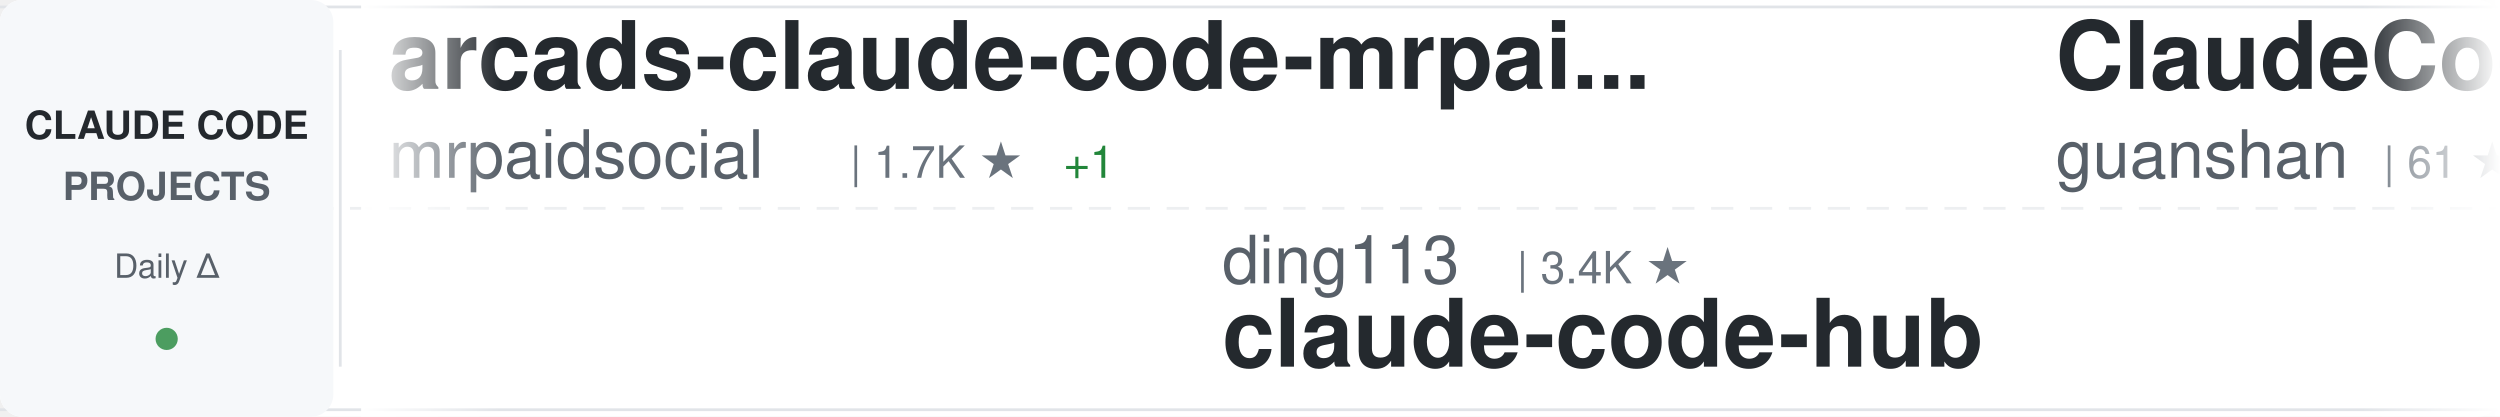
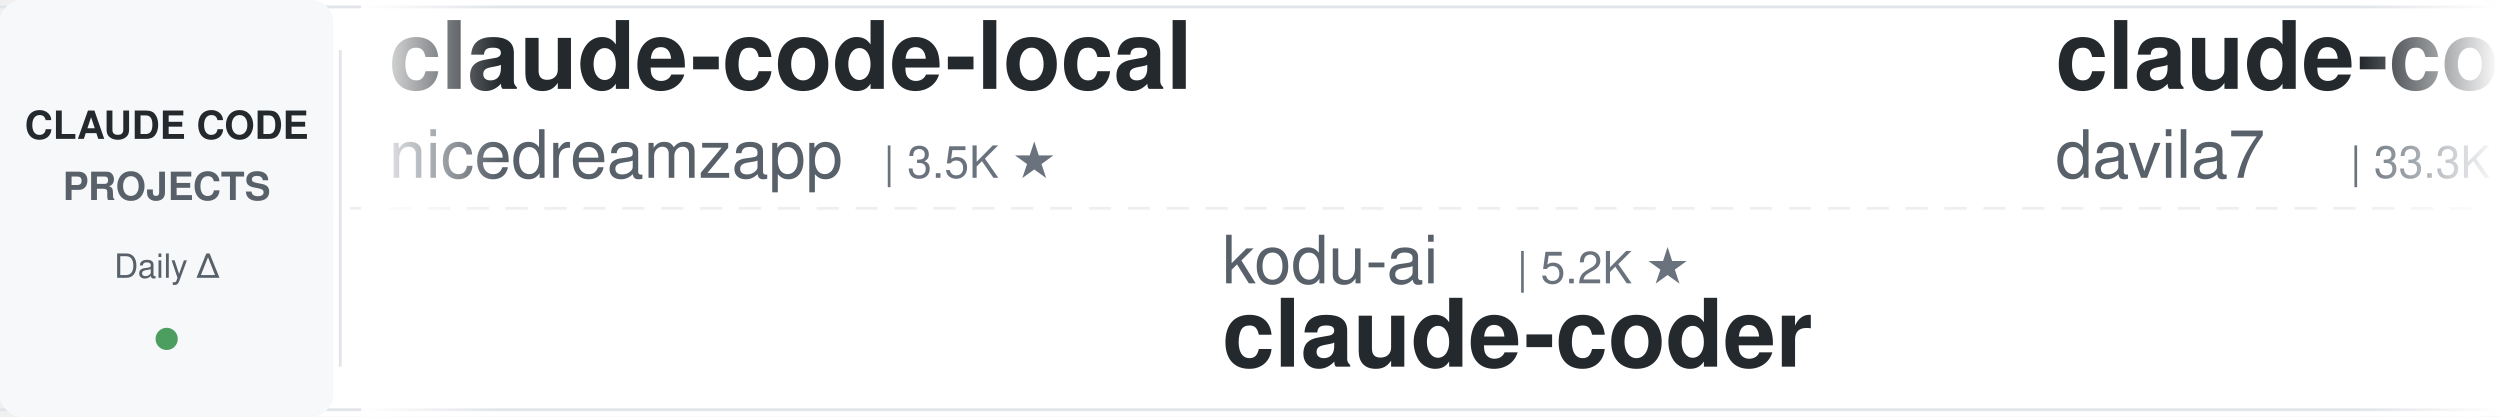
<svg xmlns="http://www.w3.org/2000/svg" width="900" height="150">
  <defs>
    <linearGradient id="awesomeLeftFade" x1="0%" y1="0%" x2="100%" y2="0%">
      <stop offset="0%" style="stop-color:#ffffff;stop-opacity:1" />
      <stop offset="100%" style="stop-color:#ffffff;stop-opacity:0" />
    </linearGradient>
    <linearGradient id="awesomeRightFade" x1="0%" y1="0%" x2="100%" y2="0%">
      <stop offset="0%" style="stop-color:#ffffff;stop-opacity:0" />
      <stop offset="100%" style="stop-color:#ffffff;stop-opacity:1" />
    </linearGradient>
  </defs>
  <rect width="900" height="150" fill="#ffffff" rx="8" />
  <rect x="0" y="2" width="900" height="1" fill="#e1e4e8" />
  <rect x="0" y="147" width="900" height="1" fill="#e1e4e8" />
  <line x1="0" y1="75" x2="900" y2="75" stroke="#e1e4e8" stroke-width="1" stroke-dasharray="8 6" opacity="0.6" />
  <rect x="0" y="0" width="120" height="150" fill="#f6f8fa" rx="8" />
  <text x="60" y="50" font-family="-apple-system, BlinkMacSystemFont, 'Segoe UI', Helvetica, Arial, sans-serif" font-size="14" font-weight="600" fill="#24292e" text-anchor="middle">CLAUDE CODE</text>
  <text x="60" y="72" font-family="-apple-system, BlinkMacSystemFont, 'Segoe UI', Helvetica, Arial, sans-serif" font-size="14" font-weight="600" fill="#586069" text-anchor="middle">PROJECTS</text>
  <text x="60" y="100" font-family="-apple-system, BlinkMacSystemFont, 'Segoe UI', Helvetica, Arial, sans-serif" font-size="12" font-weight="500" fill="#586069" text-anchor="middle">Daily Δ</text>
  <circle cx="60" cy="122" r="4" fill="#22863a" opacity="0.8" />
  <rect x="122" y="18" width="1" height="114" fill="#e1e4e8" />
  <clipPath id="awesomeTickerClip">
    <rect x="130" y="0" width="770" height="150" />
  </clipPath>
  <g clip-path="url(#awesomeTickerClip)">
    <g id="awesomeTickerItems">
      <animateTransform attributeName="transform" attributeType="XML" type="translate" from="0 0" to="-3000 0" dur="54s" repeatCount="indefinite" />
      <g transform="translate(0, 0)">
-         <text x="140" y="32" font-family="-apple-system, BlinkMacSystemFont, 'Segoe UI', Helvetica, Arial, sans-serif" font-size="34" font-weight="600" fill="#24292e">arcads-claude-code-mrpai...</text>
-         <text x="140" y="64" font-family="-apple-system, BlinkMacSystemFont, 'Segoe UI', Helvetica, Arial, sans-serif" font-size="24" font-weight="400" fill="#586069">mrpaidsocial</text>
-         <text x="306" y="64" font-family="-apple-system, BlinkMacSystemFont, 'Segoe UI', Helvetica, Arial, sans-serif" font-size="16" font-weight="500" fill="#6a737d">| 1.7K ★</text>
-         <text x="383" y="64" font-family="-apple-system, BlinkMacSystemFont, 'Segoe UI', Helvetica, Arial, sans-serif" font-size="16" font-weight="500" fill="#22863a"> +1</text>
+         <text x="140" y="32" font-family="-apple-system, BlinkMacSystemFont, 'Segoe UI', Helvetica, Arial, sans-serif" font-size="34" font-weight="600" fill="#24292e">claude-code-local</text>
+         <text x="140" y="64" font-family="-apple-system, BlinkMacSystemFont, 'Segoe UI', Helvetica, Arial, sans-serif" font-size="24" font-weight="400" fill="#586069">nicedreamzapp</text>
+         <text x="318" y="64" font-family="-apple-system, BlinkMacSystemFont, 'Segoe UI', Helvetica, Arial, sans-serif" font-size="16" font-weight="500" fill="#6a737d">| 3.5K ★</text>
      </g>
      <g transform="translate(300, 0)">
-         <text x="140" y="102" font-family="-apple-system, BlinkMacSystemFont, 'Segoe UI', Helvetica, Arial, sans-serif" font-size="24" font-weight="400" fill="#586069">ding113</text>
-         <text x="246" y="102" font-family="-apple-system, BlinkMacSystemFont, 'Segoe UI', Helvetica, Arial, sans-serif" font-size="16" font-weight="500" fill="#6a737d">| 3.4K ★</text>
-         <text x="140" y="132" font-family="-apple-system, BlinkMacSystemFont, 'Segoe UI', Helvetica, Arial, sans-serif" font-size="34" font-weight="600" fill="#24292e">claude-code-hub</text>
+         <text x="140" y="102" font-family="-apple-system, BlinkMacSystemFont, 'Segoe UI', Helvetica, Arial, sans-serif" font-size="24" font-weight="400" fill="#586069">kodu-ai</text>
+         <text x="246" y="102" font-family="-apple-system, BlinkMacSystemFont, 'Segoe UI', Helvetica, Arial, sans-serif" font-size="16" font-weight="500" fill="#6a737d">| 5.2K ★</text>
+         <text x="140" y="132" font-family="-apple-system, BlinkMacSystemFont, 'Segoe UI', Helvetica, Arial, sans-serif" font-size="34" font-weight="600" fill="#24292e">claude-coder</text>
      </g>
      <g transform="translate(600, 0)">
+         <text x="140" y="32" font-family="-apple-system, BlinkMacSystemFont, 'Segoe UI', Helvetica, Arial, sans-serif" font-size="34" font-weight="600" fill="#24292e">claude-code-templates</text>
+         <text x="140" y="64" font-family="-apple-system, BlinkMacSystemFont, 'Segoe UI', Helvetica, Arial, sans-serif" font-size="24" font-weight="400" fill="#586069">davila7</text>
+         <text x="246" y="64" font-family="-apple-system, BlinkMacSystemFont, 'Segoe UI', Helvetica, Arial, sans-serif" font-size="16" font-weight="500" fill="#6a737d">| 33.3K ★</text>
+         <text x="332" y="64" font-family="-apple-system, BlinkMacSystemFont, 'Segoe UI', Helvetica, Arial, sans-serif" font-size="16" font-weight="500" fill="#22863a"> +6</text>
+       </g>
+       <g transform="translate(900, 0)">
+         <text x="140" y="102" font-family="-apple-system, BlinkMacSystemFont, 'Segoe UI', Helvetica, Arial, sans-serif" font-size="24" font-weight="400" fill="#586069">repowise-dev</text>
+         <text x="306" y="102" font-family="-apple-system, BlinkMacSystemFont, 'Segoe UI', Helvetica, Arial, sans-serif" font-size="16" font-weight="500" fill="#6a737d">| 1.2K ★</text>
+         <text x="383" y="102" font-family="-apple-system, BlinkMacSystemFont, 'Segoe UI', Helvetica, Arial, sans-serif" font-size="16" font-weight="500" fill="#22863a"> +1</text>
+         <text x="140" y="132" font-family="-apple-system, BlinkMacSystemFont, 'Segoe UI', Helvetica, Arial, sans-serif" font-size="34" font-weight="600" fill="#24292e">claude-code-prompts</text>
+       </g>
+       <g transform="translate(1200, 0)">
+         <text x="140" y="32" font-family="-apple-system, BlinkMacSystemFont, 'Segoe UI', Helvetica, Arial, sans-serif" font-size="34" font-weight="600" fill="#24292e">ralph-claude-code</text>
+         <text x="140" y="64" font-family="-apple-system, BlinkMacSystemFont, 'Segoe UI', Helvetica, Arial, sans-serif" font-size="24" font-weight="400" fill="#586069">frankbria</text>
+         <text x="270" y="64" font-family="-apple-system, BlinkMacSystemFont, 'Segoe UI', Helvetica, Arial, sans-serif" font-size="16" font-weight="500" fill="#6a737d">| 9.7K ★</text>
+         <text x="347" y="64" font-family="-apple-system, BlinkMacSystemFont, 'Segoe UI', Helvetica, Arial, sans-serif" font-size="16" font-weight="500" fill="#22863a"> +2</text>
+       </g>
+       <g transform="translate(1500, 0)">
+         <text x="140" y="102" font-family="-apple-system, BlinkMacSystemFont, 'Segoe UI', Helvetica, Arial, sans-serif" font-size="24" font-weight="400" fill="#586069">mrpaidsocial</text>
+         <text x="306" y="102" font-family="-apple-system, BlinkMacSystemFont, 'Segoe UI', Helvetica, Arial, sans-serif" font-size="16" font-weight="500" fill="#6a737d">| 1.7K ★</text>
+         <text x="140" y="132" font-family="-apple-system, BlinkMacSystemFont, 'Segoe UI', Helvetica, Arial, sans-serif" font-size="34" font-weight="600" fill="#24292e">arcads-claude-code-mrpai...</text>
+       </g>
+       <g transform="translate(1800, 0)">
        <text x="140" y="32" font-family="-apple-system, BlinkMacSystemFont, 'Segoe UI', Helvetica, Arial, sans-serif" font-size="34" font-weight="600" fill="#24292e">ClaudeCode</text>
        <text x="140" y="64" font-family="-apple-system, BlinkMacSystemFont, 'Segoe UI', Helvetica, Arial, sans-serif" font-size="24" font-weight="400" fill="#586069">guanshan</text>
        <text x="258" y="64" font-family="-apple-system, BlinkMacSystemFont, 'Segoe UI', Helvetica, Arial, sans-serif" font-size="16" font-weight="500" fill="#6a737d">| 61 ★</text>
      </g>
-       <g transform="translate(900, 0)">
-         <text x="140" y="102" font-family="-apple-system, BlinkMacSystemFont, 'Segoe UI', Helvetica, Arial, sans-serif" font-size="24" font-weight="400" fill="#586069">SeemSeam</text>
-         <text x="258" y="102" font-family="-apple-system, BlinkMacSystemFont, 'Segoe UI', Helvetica, Arial, sans-serif" font-size="16" font-weight="500" fill="#6a737d">| 3.6K ★</text>
-         <text x="335" y="102" font-family="-apple-system, BlinkMacSystemFont, 'Segoe UI', Helvetica, Arial, sans-serif" font-size="16" font-weight="500" fill="#22863a"> +1</text>
-         <text x="140" y="132" font-family="-apple-system, BlinkMacSystemFont, 'Segoe UI', Helvetica, Arial, sans-serif" font-size="34" font-weight="600" fill="#24292e">claude_codex_bridge</text>
-       </g>
-       <g transform="translate(1200, 0)">
-         <text x="140" y="32" font-family="-apple-system, BlinkMacSystemFont, 'Segoe UI', Helvetica, Arial, sans-serif" font-size="34" font-weight="600" fill="#24292e">claude_code_src</text>
-         <text x="140" y="64" font-family="-apple-system, BlinkMacSystemFont, 'Segoe UI', Helvetica, Arial, sans-serif" font-size="24" font-weight="400" fill="#586069">ponponon</text>
-         <text x="258" y="64" font-family="-apple-system, BlinkMacSystemFont, 'Segoe UI', Helvetica, Arial, sans-serif" font-size="16" font-weight="500" fill="#6a737d">| 2.3K ★</text>
-       </g>
-       <g transform="translate(1500, 0)">
-         <text x="140" y="102" font-family="-apple-system, BlinkMacSystemFont, 'Segoe UI', Helvetica, Arial, sans-serif" font-size="24" font-weight="400" fill="#586069">wanshuiyin</text>
-         <text x="282" y="102" font-family="-apple-system, BlinkMacSystemFont, 'Segoe UI', Helvetica, Arial, sans-serif" font-size="16" font-weight="500" fill="#6a737d">| 19.0K ★</text>
-         <text x="368" y="102" font-family="-apple-system, BlinkMacSystemFont, 'Segoe UI', Helvetica, Arial, sans-serif" font-size="16" font-weight="500" fill="#22863a"> +6</text>
-         <text x="140" y="132" font-family="-apple-system, BlinkMacSystemFont, 'Segoe UI', Helvetica, Arial, sans-serif" font-size="34" font-weight="600" fill="#24292e">Auto-claude-code-researc...</text>
-       </g>
-       <g transform="translate(1800, 0)">
-         <text x="140" y="32" font-family="-apple-system, BlinkMacSystemFont, 'Segoe UI', Helvetica, Arial, sans-serif" font-size="34" font-weight="600" fill="#24292e">ECC</text>
-         <text x="140" y="64" font-family="-apple-system, BlinkMacSystemFont, 'Segoe UI', Helvetica, Arial, sans-serif" font-size="24" font-weight="400" fill="#586069">affaan-m</text>
-         <text x="258" y="64" font-family="-apple-system, BlinkMacSystemFont, 'Segoe UI', Helvetica, Arial, sans-serif" font-size="16" font-weight="500" fill="#6a737d">| 300.6K ★</text>
-         <text x="353" y="64" font-family="-apple-system, BlinkMacSystemFont, 'Segoe UI', Helvetica, Arial, sans-serif" font-size="16" font-weight="500" fill="#22863a"> +94</text>
-       </g>
      <g transform="translate(2100, 0)">
        <text x="140" y="102" font-family="-apple-system, BlinkMacSystemFont, 'Segoe UI', Helvetica, Arial, sans-serif" font-size="24" font-weight="400" fill="#586069">musistudio</text>
        <text x="282" y="102" font-family="-apple-system, BlinkMacSystemFont, 'Segoe UI', Helvetica, Arial, sans-serif" font-size="16" font-weight="500" fill="#6a737d">| 38.1K ★</text>
-         <text x="368" y="102" font-family="-apple-system, BlinkMacSystemFont, 'Segoe UI', Helvetica, Arial, sans-serif" font-size="16" font-weight="500" fill="#22863a"> +3</text>
+         <text x="368" y="102" font-family="-apple-system, BlinkMacSystemFont, 'Segoe UI', Helvetica, Arial, sans-serif" font-size="16" font-weight="500" fill="#22863a"> +2</text>
        <text x="140" y="132" font-family="-apple-system, BlinkMacSystemFont, 'Segoe UI', Helvetica, Arial, sans-serif" font-size="34" font-weight="600" fill="#24292e">claude-code-router</text>
      </g>
      <g transform="translate(2400, 0)">
-         <text x="140" y="32" font-family="-apple-system, BlinkMacSystemFont, 'Segoe UI', Helvetica, Arial, sans-serif" font-size="34" font-weight="600" fill="#24292e">claude-code-source</text>
-         <text x="140" y="64" font-family="-apple-system, BlinkMacSystemFont, 'Segoe UI', Helvetica, Arial, sans-serif" font-size="24" font-weight="400" fill="#586069">JrCx7scC</text>
-         <text x="258" y="64" font-family="-apple-system, BlinkMacSystemFont, 'Segoe UI', Helvetica, Arial, sans-serif" font-size="16" font-weight="500" fill="#6a737d">| 377 ★</text>
+         <text x="140" y="32" font-family="-apple-system, BlinkMacSystemFont, 'Segoe UI', Helvetica, Arial, sans-serif" font-size="34" font-weight="600" fill="#24292e">awesome-claude-code-suba...</text>
+         <text x="140" y="64" font-family="-apple-system, BlinkMacSystemFont, 'Segoe UI', Helvetica, Arial, sans-serif" font-size="24" font-weight="400" fill="#586069">VoltAgent</text>
+         <text x="270" y="64" font-family="-apple-system, BlinkMacSystemFont, 'Segoe UI', Helvetica, Arial, sans-serif" font-size="16" font-weight="500" fill="#6a737d">| 26.5K ★</text>
+         <text x="356" y="64" font-family="-apple-system, BlinkMacSystemFont, 'Segoe UI', Helvetica, Arial, sans-serif" font-size="16" font-weight="500" fill="#22863a"> +6</text>
      </g>
      <g transform="translate(2700, 0)">
-         <text x="140" y="102" font-family="-apple-system, BlinkMacSystemFont, 'Segoe UI', Helvetica, Arial, sans-serif" font-size="24" font-weight="400" fill="#586069">pedrohcgs</text>
-         <text x="270" y="102" font-family="-apple-system, BlinkMacSystemFont, 'Segoe UI', Helvetica, Arial, sans-serif" font-size="16" font-weight="500" fill="#6a737d">| 1.7K ★</text>
-         <text x="347" y="102" font-family="-apple-system, BlinkMacSystemFont, 'Segoe UI', Helvetica, Arial, sans-serif" font-size="16" font-weight="500" fill="#22863a"> +1</text>
-         <text x="140" y="132" font-family="-apple-system, BlinkMacSystemFont, 'Segoe UI', Helvetica, Arial, sans-serif" font-size="34" font-weight="600" fill="#24292e">claude-code-my-workflow</text>
+         <text x="140" y="102" font-family="-apple-system, BlinkMacSystemFont, 'Segoe UI', Helvetica, Arial, sans-serif" font-size="24" font-weight="400" fill="#586069">OrcaWhisper</text>
+         <text x="294" y="102" font-family="-apple-system, BlinkMacSystemFont, 'Segoe UI', Helvetica, Arial, sans-serif" font-size="16" font-weight="500" fill="#6a737d">| 108 ★</text>
+         <text x="140" y="132" font-family="-apple-system, BlinkMacSystemFont, 'Segoe UI', Helvetica, Arial, sans-serif" font-size="34" font-weight="600" fill="#24292e">Claude-Code</text>
      </g>
      <g transform="translate(3000, 0)">
-         <text x="140" y="32" font-family="-apple-system, BlinkMacSystemFont, 'Segoe UI', Helvetica, Arial, sans-serif" font-size="34" font-weight="600" fill="#24292e">arcads-claude-code-mrpai...</text>
-         <text x="140" y="64" font-family="-apple-system, BlinkMacSystemFont, 'Segoe UI', Helvetica, Arial, sans-serif" font-size="24" font-weight="400" fill="#586069">mrpaidsocial</text>
-         <text x="306" y="64" font-family="-apple-system, BlinkMacSystemFont, 'Segoe UI', Helvetica, Arial, sans-serif" font-size="16" font-weight="500" fill="#6a737d">| 1.7K ★</text>
-         <text x="383" y="64" font-family="-apple-system, BlinkMacSystemFont, 'Segoe UI', Helvetica, Arial, sans-serif" font-size="16" font-weight="500" fill="#22863a"> +1</text>
+         <text x="140" y="32" font-family="-apple-system, BlinkMacSystemFont, 'Segoe UI', Helvetica, Arial, sans-serif" font-size="34" font-weight="600" fill="#24292e">claude-code-local</text>
+         <text x="140" y="64" font-family="-apple-system, BlinkMacSystemFont, 'Segoe UI', Helvetica, Arial, sans-serif" font-size="24" font-weight="400" fill="#586069">nicedreamzapp</text>
+         <text x="318" y="64" font-family="-apple-system, BlinkMacSystemFont, 'Segoe UI', Helvetica, Arial, sans-serif" font-size="16" font-weight="500" fill="#6a737d">| 3.5K ★</text>
      </g>
      <g transform="translate(3300, 0)">
-         <text x="140" y="102" font-family="-apple-system, BlinkMacSystemFont, 'Segoe UI', Helvetica, Arial, sans-serif" font-size="24" font-weight="400" fill="#586069">ding113</text>
-         <text x="246" y="102" font-family="-apple-system, BlinkMacSystemFont, 'Segoe UI', Helvetica, Arial, sans-serif" font-size="16" font-weight="500" fill="#6a737d">| 3.4K ★</text>
-         <text x="140" y="132" font-family="-apple-system, BlinkMacSystemFont, 'Segoe UI', Helvetica, Arial, sans-serif" font-size="34" font-weight="600" fill="#24292e">claude-code-hub</text>
+         <text x="140" y="102" font-family="-apple-system, BlinkMacSystemFont, 'Segoe UI', Helvetica, Arial, sans-serif" font-size="24" font-weight="400" fill="#586069">kodu-ai</text>
+         <text x="246" y="102" font-family="-apple-system, BlinkMacSystemFont, 'Segoe UI', Helvetica, Arial, sans-serif" font-size="16" font-weight="500" fill="#6a737d">| 5.2K ★</text>
+         <text x="140" y="132" font-family="-apple-system, BlinkMacSystemFont, 'Segoe UI', Helvetica, Arial, sans-serif" font-size="34" font-weight="600" fill="#24292e">claude-coder</text>
      </g>
      <g transform="translate(3600, 0)">
-         <text x="140" y="32" font-family="-apple-system, BlinkMacSystemFont, 'Segoe UI', Helvetica, Arial, sans-serif" font-size="34" font-weight="600" fill="#24292e">ClaudeCode</text>
-         <text x="140" y="64" font-family="-apple-system, BlinkMacSystemFont, 'Segoe UI', Helvetica, Arial, sans-serif" font-size="24" font-weight="400" fill="#586069">guanshan</text>
-         <text x="258" y="64" font-family="-apple-system, BlinkMacSystemFont, 'Segoe UI', Helvetica, Arial, sans-serif" font-size="16" font-weight="500" fill="#6a737d">| 61 ★</text>
+         <text x="140" y="32" font-family="-apple-system, BlinkMacSystemFont, 'Segoe UI', Helvetica, Arial, sans-serif" font-size="34" font-weight="600" fill="#24292e">claude-code-templates</text>
+         <text x="140" y="64" font-family="-apple-system, BlinkMacSystemFont, 'Segoe UI', Helvetica, Arial, sans-serif" font-size="24" font-weight="400" fill="#586069">davila7</text>
+         <text x="246" y="64" font-family="-apple-system, BlinkMacSystemFont, 'Segoe UI', Helvetica, Arial, sans-serif" font-size="16" font-weight="500" fill="#6a737d">| 33.3K ★</text>
+         <text x="332" y="64" font-family="-apple-system, BlinkMacSystemFont, 'Segoe UI', Helvetica, Arial, sans-serif" font-size="16" font-weight="500" fill="#22863a"> +6</text>
      </g>
      <g transform="translate(3900, 0)">
-         <text x="140" y="102" font-family="-apple-system, BlinkMacSystemFont, 'Segoe UI', Helvetica, Arial, sans-serif" font-size="24" font-weight="400" fill="#586069">SeemSeam</text>
-         <text x="258" y="102" font-family="-apple-system, BlinkMacSystemFont, 'Segoe UI', Helvetica, Arial, sans-serif" font-size="16" font-weight="500" fill="#6a737d">| 3.6K ★</text>
-         <text x="335" y="102" font-family="-apple-system, BlinkMacSystemFont, 'Segoe UI', Helvetica, Arial, sans-serif" font-size="16" font-weight="500" fill="#22863a"> +1</text>
-         <text x="140" y="132" font-family="-apple-system, BlinkMacSystemFont, 'Segoe UI', Helvetica, Arial, sans-serif" font-size="34" font-weight="600" fill="#24292e">claude_codex_bridge</text>
+         <text x="140" y="102" font-family="-apple-system, BlinkMacSystemFont, 'Segoe UI', Helvetica, Arial, sans-serif" font-size="24" font-weight="400" fill="#586069">repowise-dev</text>
+         <text x="306" y="102" font-family="-apple-system, BlinkMacSystemFont, 'Segoe UI', Helvetica, Arial, sans-serif" font-size="16" font-weight="500" fill="#6a737d">| 1.2K ★</text>
+         <text x="383" y="102" font-family="-apple-system, BlinkMacSystemFont, 'Segoe UI', Helvetica, Arial, sans-serif" font-size="16" font-weight="500" fill="#22863a"> +1</text>
+         <text x="140" y="132" font-family="-apple-system, BlinkMacSystemFont, 'Segoe UI', Helvetica, Arial, sans-serif" font-size="34" font-weight="600" fill="#24292e">claude-code-prompts</text>
      </g>
    </g>
  </g>
  <rect x="130" y="0" width="50" height="150" fill="url(#awesomeLeftFade)" />
  <rect x="850" y="0" width="50" height="150" fill="url(#awesomeRightFade)" />
</svg>
